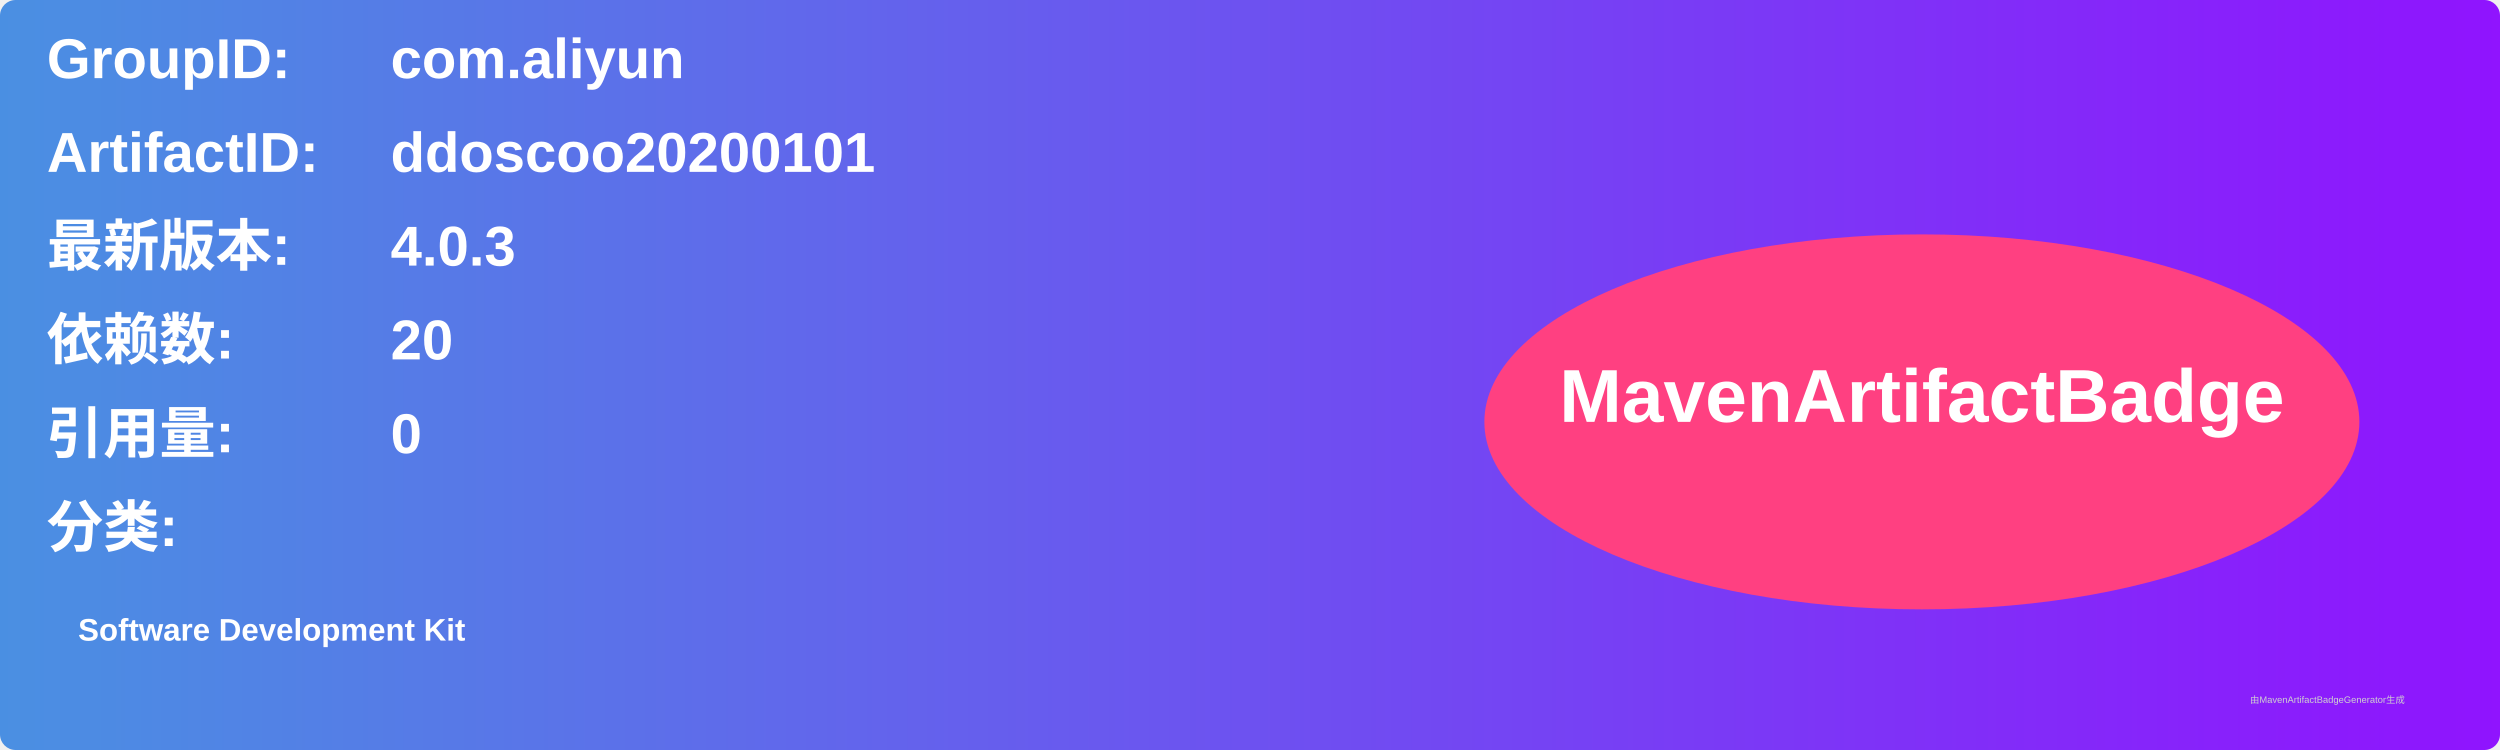
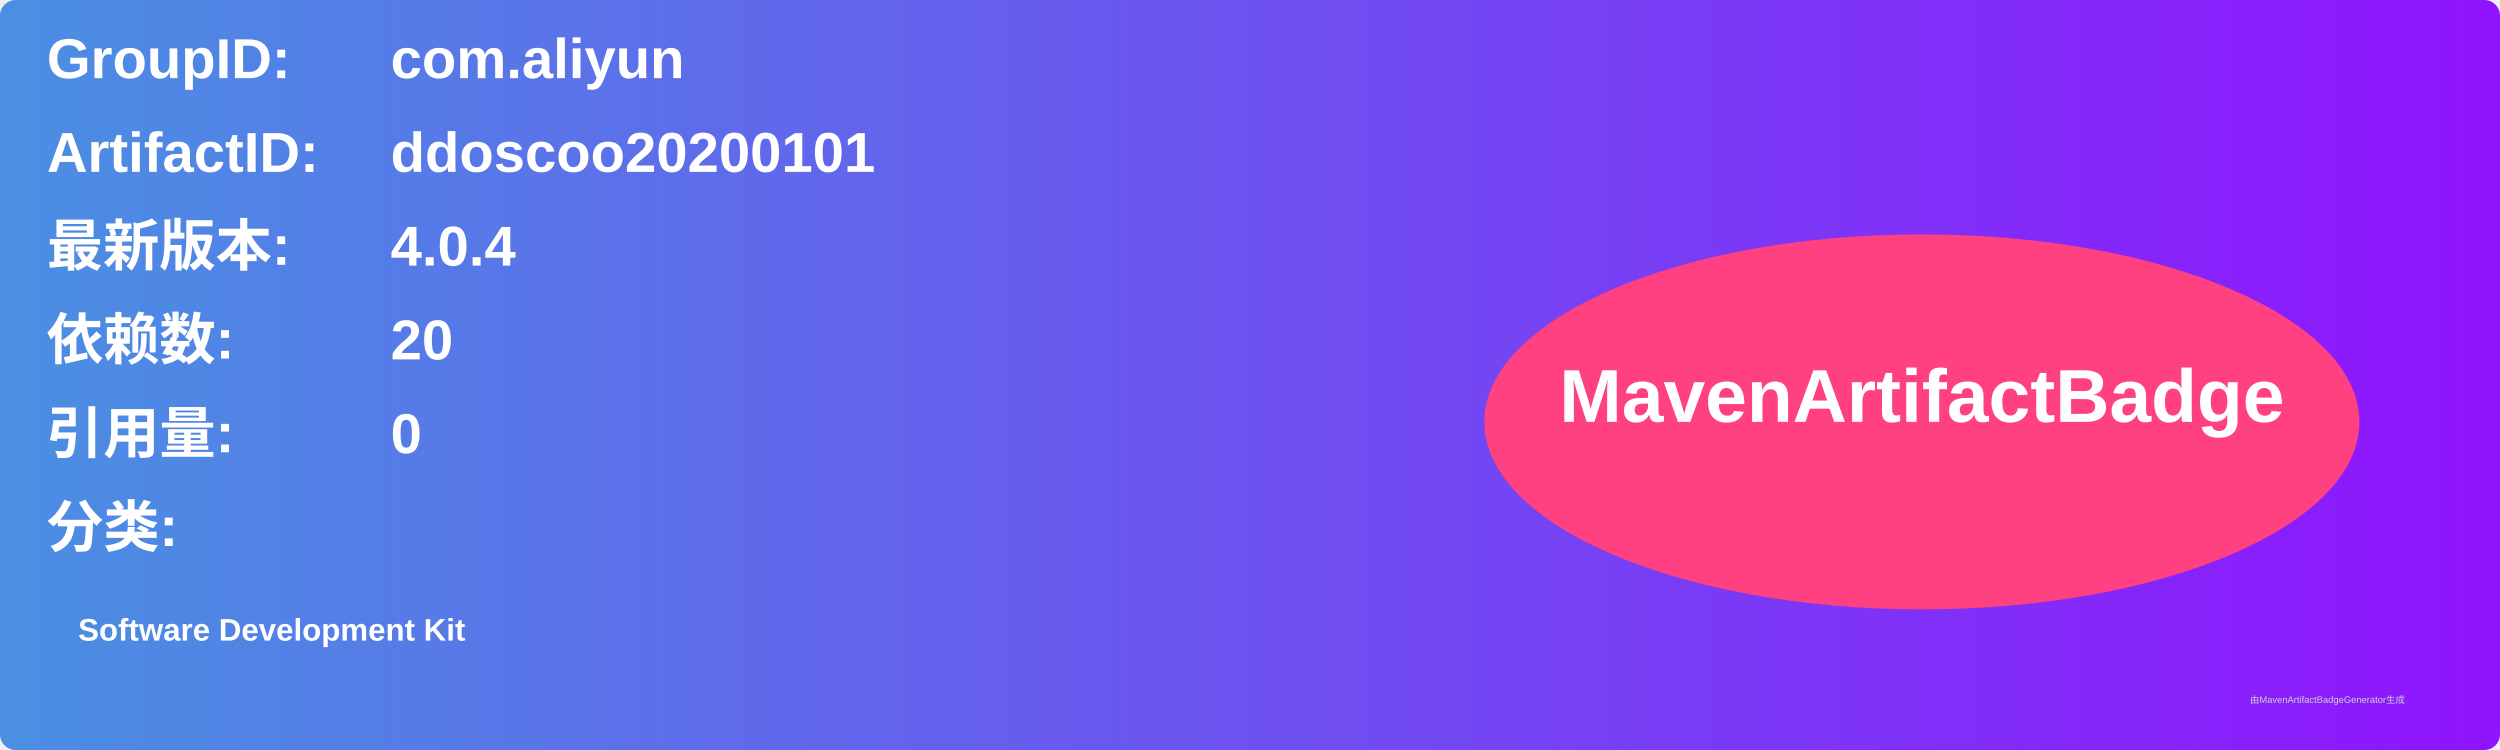
<svg xmlns="http://www.w3.org/2000/svg" width="800" height="240" viewBox="0 0 800 240">
  <linearGradient id="grad" x1="0%" y1="0%" x2="100%" y2="0%">
    <stop offset="0%" stop-color="#4a90e2" />
    <stop offset="100%" stop-color="#9013fe" />
  </linearGradient>
  <rect width="100%" height="100%" rx="5" ry="5" fill="url(#grad)" />
  <g transform="translate(15, 15)">
    <text x="0" y="10" font-family="Arial" font-size="18" fill="white" font-weight="bold" width="260">GroupID:</text>
    <text x="110" y="10" font-family="Arial" font-size="18" fill="white" font-weight="bold" width="460">com.aliyun</text>
    <text x="0" y="40" font-family="Arial" font-size="18" fill="white" font-weight="bold" width="260">ArtifactID:</text>
    <text x="110" y="40" font-family="Arial" font-size="18" fill="white" font-weight="bold" width="460">ddoscoo20200101</text>
    <text x="0" y="70" font-family="Arial" font-size="18" fill="white" font-weight="bold">最新版本:</text>
    <text x="110" y="70" font-family="Arial" font-size="18" fill="white" font-weight="bold">
-       <tspan font-weight="bold">4.0.3</tspan>
+       <tspan font-weight="bold">4.0.4</tspan>
    </text>
    <text x="0" y="100" font-family="Arial" font-size="18" fill="white" font-weight="bold">依赖数: </text>
    <text x="110" y="100" font-family="Arial" font-size="18" fill="white">
      <tspan font-weight="bold">20</tspan>
    </text>
    <text x="0" y="130" font-family="Arial" font-size="18" fill="white" font-weight="bold">引用量: </text>
    <text x="110" y="130" font-family="Arial" font-size="18" fill="white">
      <tspan font-weight="bold">0</tspan>
    </text>
    <text x="0" y="160" font-family="Arial" font-size="18" fill="white" font-weight="bold">分类:</text>
    <text x="10" y="190" font-family="Arial" font-size="10" fill="white">
      <tspan font-weight="bold">Software Development Kit</tspan>
    </text>
    <ellipse cx="600" cy="120" rx="140" ry="60" fill="#ff4081" />
    <text x="600" y="120" text-anchor="middle" font-family="Arial" font-size="24" fill="white" font-weight="bold">MavenArtifactBadge</text>
  </g>
  <text x="720" y="225" font-family="Arial" font-size="3" fill="#d0d0d0">由MavenArtifactBadgeGenerator生成</text>
</svg>
